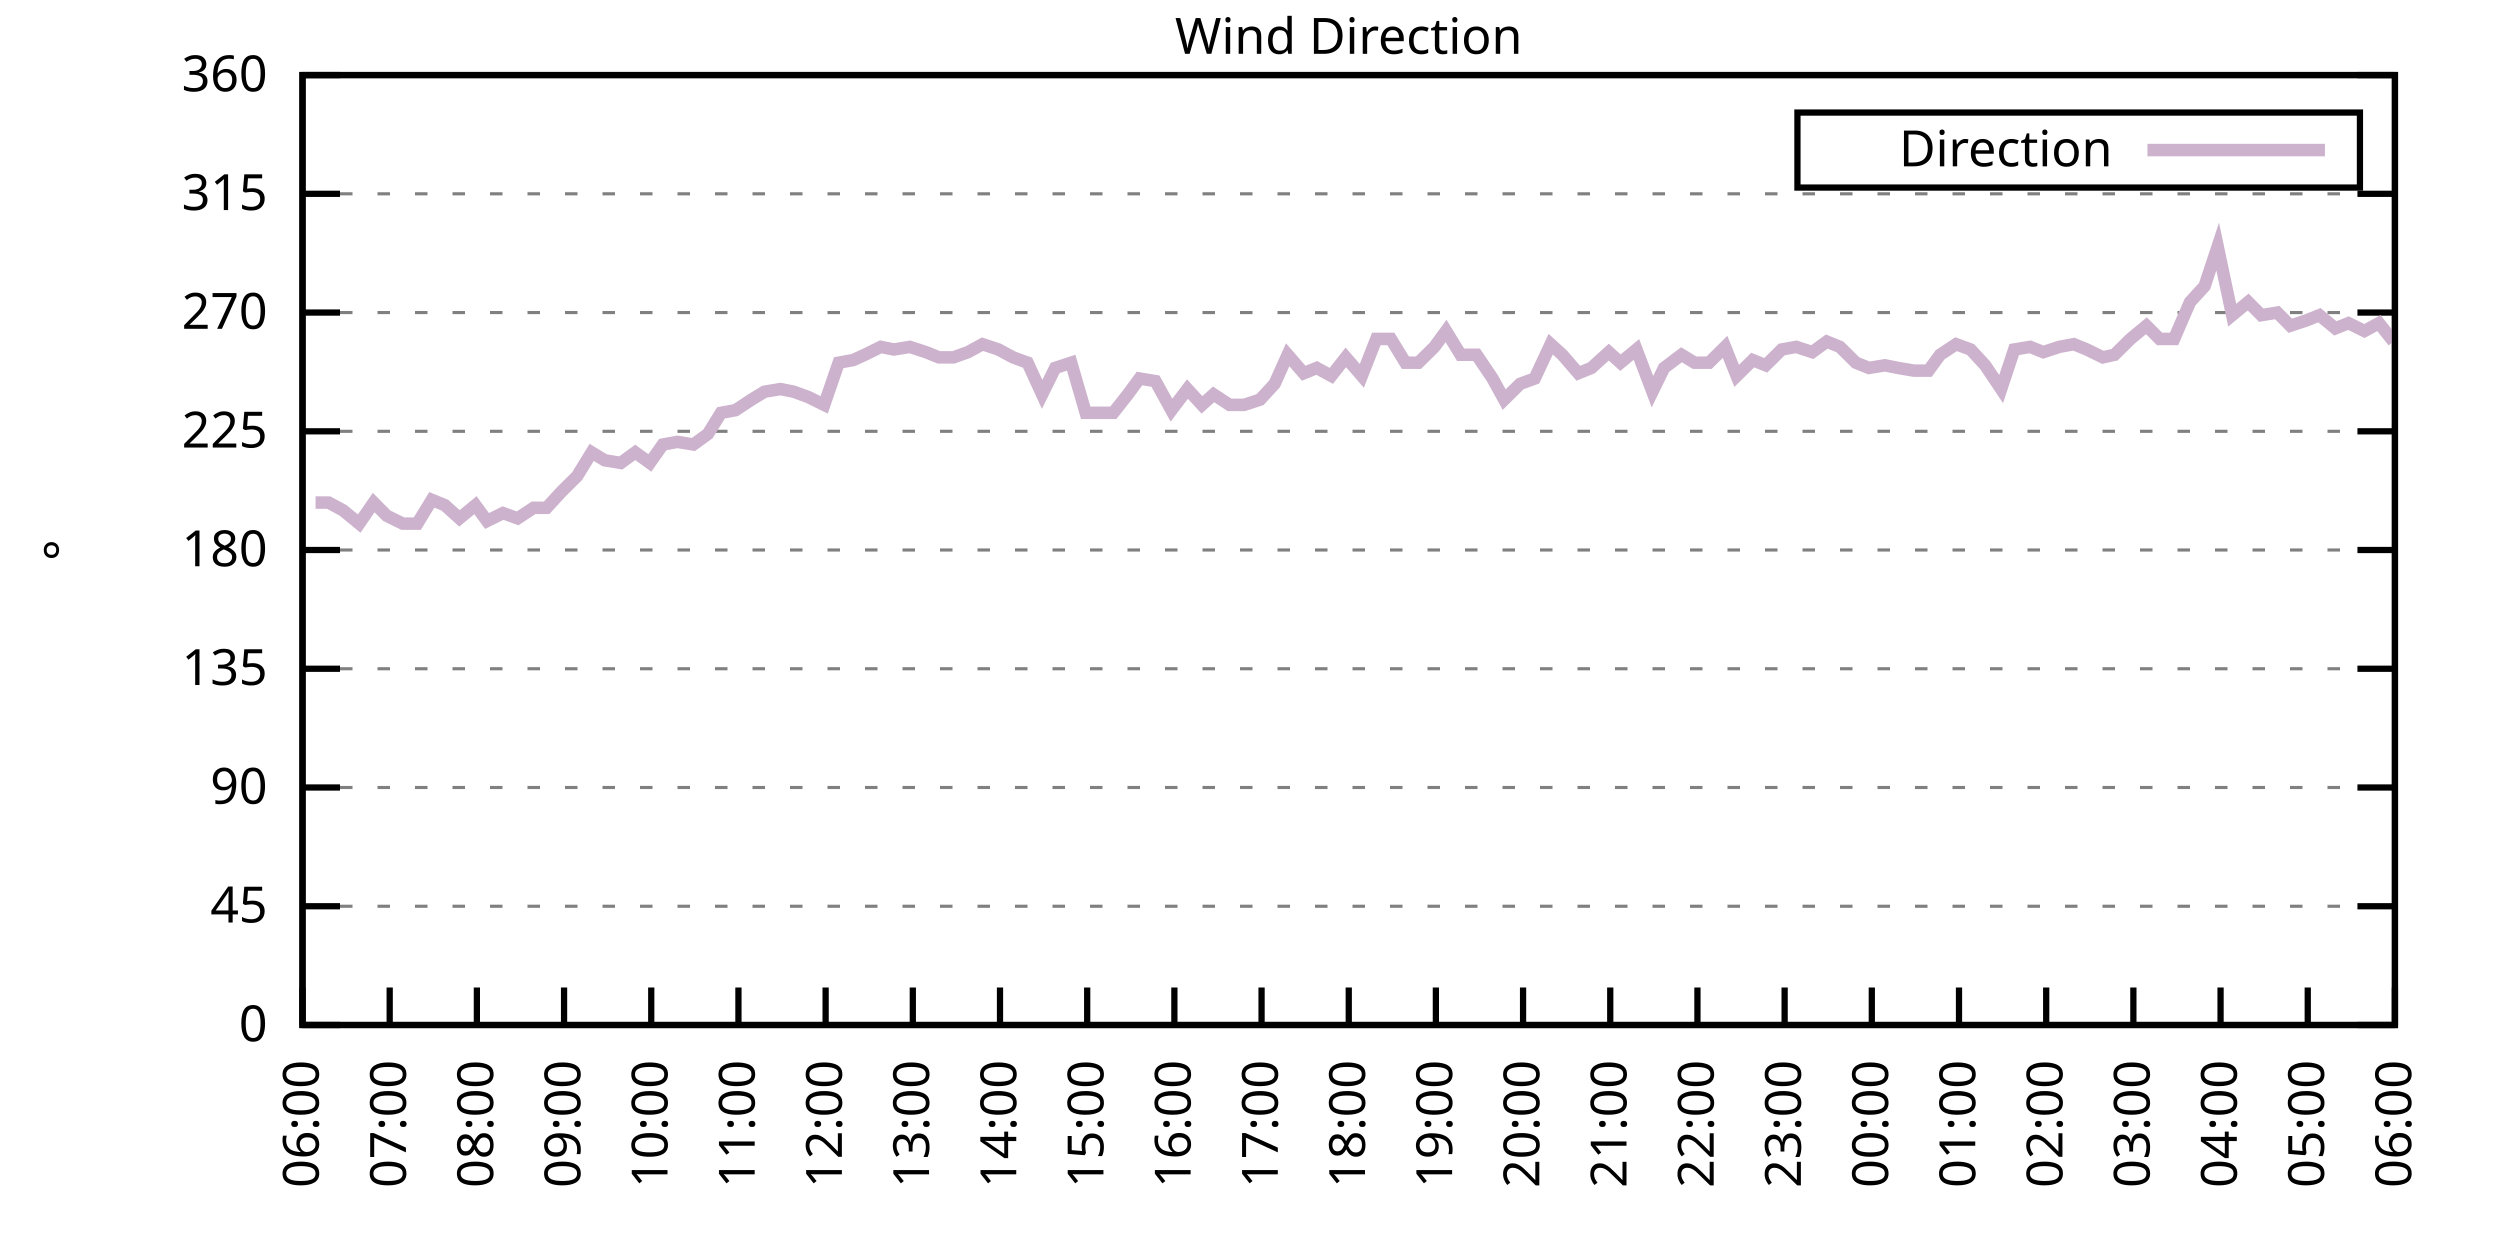
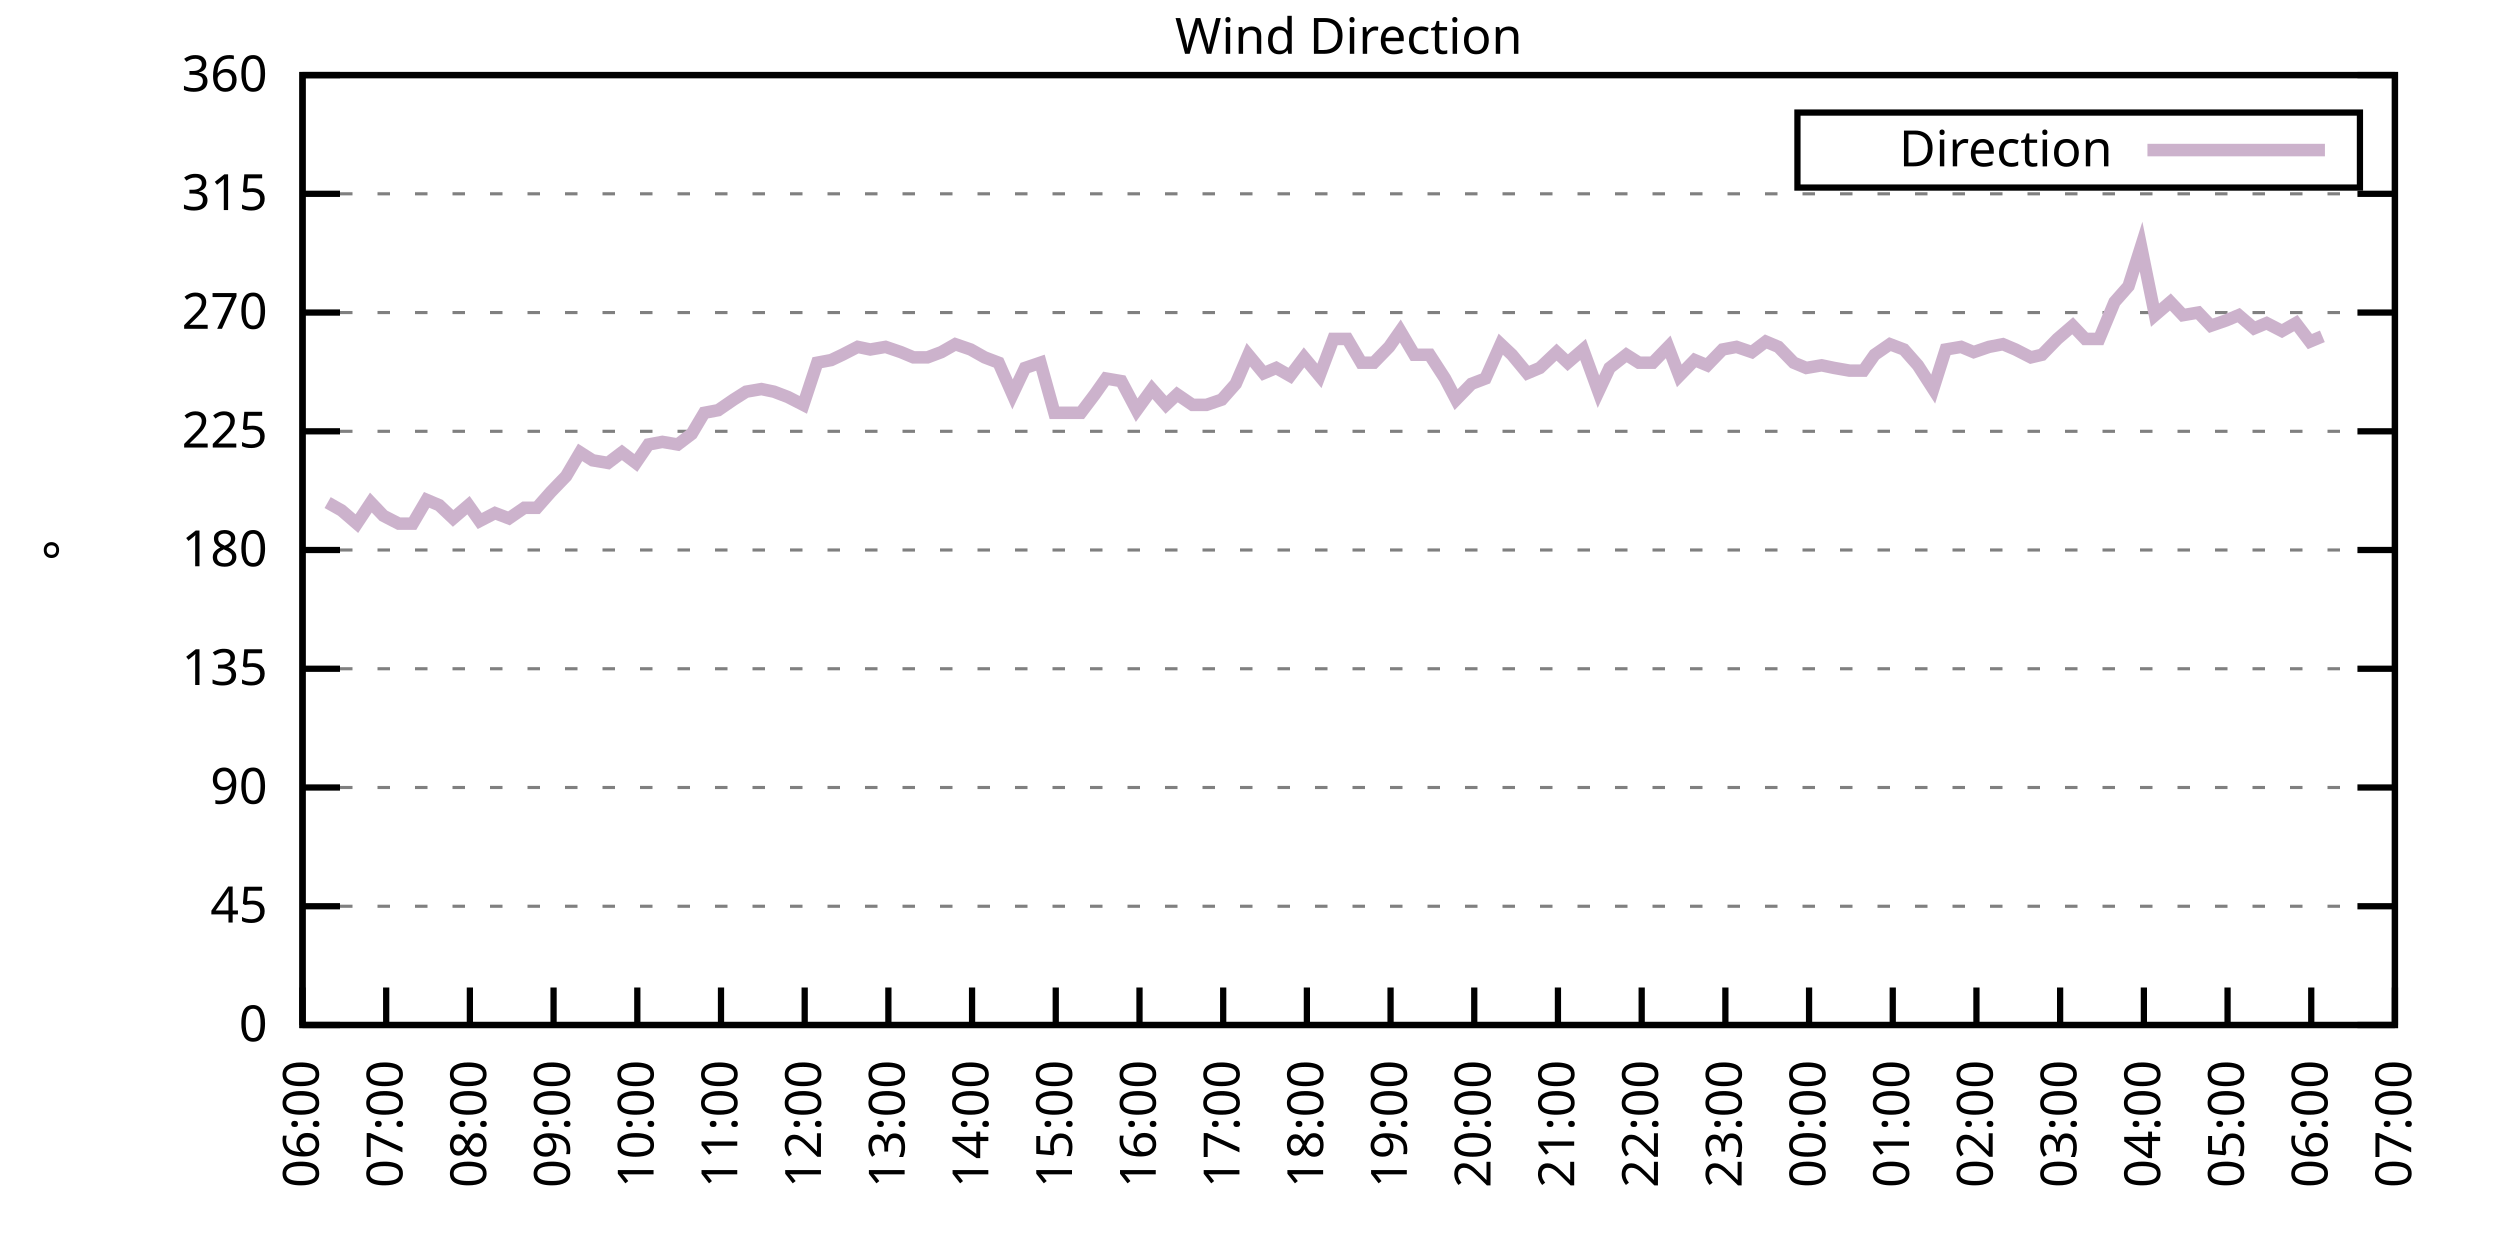
<svg xmlns="http://www.w3.org/2000/svg" xmlns:xlink="http://www.w3.org/1999/xlink" width="400" height="200" viewBox="0 0 400 200">
  <g id="gnuplot_canvas">
    <rect x="0" y="0" width="400" height="200" fill="none" />
    <defs>
      <circle id="gpDot" r="0.5" stroke-width="0.5" stroke="currentColor" />
      <path id="gpPt0" stroke-width="0.333" stroke="currentColor" d="M-1,0 h2 M0,-1 v2" />
      <path id="gpPt1" stroke-width="0.333" stroke="currentColor" d="M-1,-1 L1,1 M1,-1 L-1,1" />
      <path id="gpPt2" stroke-width="0.333" stroke="currentColor" d="M-1,0 L1,0 M0,-1 L0,1 M-1,-1 L1,1 M-1,1 L1,-1" />
      <rect id="gpPt3" stroke-width="0.333" stroke="currentColor" x="-1" y="-1" width="2" height="2" />
      <rect id="gpPt4" stroke-width="0.333" stroke="currentColor" fill="currentColor" x="-1" y="-1" width="2" height="2" />
      <circle id="gpPt5" stroke-width="0.333" stroke="currentColor" cx="0" cy="0" r="1" />
      <use xlink:href="#gpPt5" id="gpPt6" fill="currentColor" stroke="none" />
      <path id="gpPt7" stroke-width="0.333" stroke="currentColor" d="M0,-1.33 L-1.33,0.67 L1.33,0.67 z" />
      <use xlink:href="#gpPt7" id="gpPt8" fill="currentColor" stroke="none" />
      <use xlink:href="#gpPt7" id="gpPt9" stroke="currentColor" transform="rotate(180)" />
      <use xlink:href="#gpPt9" id="gpPt10" fill="currentColor" stroke="none" />
      <use xlink:href="#gpPt3" id="gpPt11" stroke="currentColor" transform="rotate(45)" />
      <use xlink:href="#gpPt11" id="gpPt12" fill="currentColor" stroke="none" />
      <path id="gpPt13" stroke-width="0.333" stroke="currentColor" d="M0,1.330 L1.265,0.411 L0.782,-1.067 L-0.782,-1.076 L-1.265,0.411 z" />
      <use xlink:href="#gpPt13" id="gpPt14" fill="currentColor" stroke="none" />
      <filter id="textbox" filterUnits="objectBoundingBox" x="0" y="0" height="1" width="1">
        <feFlood flood-color="white" flood-opacity="1" result="bgnd" />
        <feComposite in="SourceGraphic" in2="bgnd" operator="atop" />
      </filter>
      <filter id="greybox" filterUnits="objectBoundingBox" x="0" y="0" height="1" width="1">
        <feFlood flood-color="lightgrey" flood-opacity="1" result="grey" />
        <feComposite in="SourceGraphic" in2="grey" operator="atop" />
      </filter>
    </defs>
    <g fill="none" color="white" stroke="currentColor" stroke-width="1.00" stroke-linecap="butt" stroke-linejoin="miter">
</g>
    <g fill="none" color="black" stroke="currentColor" stroke-width="1.00" stroke-linecap="butt" stroke-linejoin="miter">
      <g stroke="none" shape-rendering="crispEdges">
        <polygon fill="rgb(255, 255, 255)" points="48.40,164.00 383.18,164.00 383.18,12.02 48.40,12.02 " />
      </g>
    </g>
    <g fill="none" color="black" stroke="currentColor" stroke-width="1.00" stroke-linecap="butt" stroke-linejoin="miter">
</g>
    <g fill="none" color="black" stroke="black" stroke-width="0.50" stroke-linecap="butt" stroke-linejoin="miter">
</g>
    <g fill="none" color="gray" stroke="currentColor" stroke-width="0.50" stroke-linecap="butt" stroke-linejoin="miter">
      <path stroke="gray" stroke-dasharray="2,4" class="gridline" d="M48.40,164.00 L383.19,164.00  " />
    </g>
    <g fill="none" color="gray" stroke="gray" stroke-width="1.00" stroke-linecap="butt" stroke-linejoin="miter">
</g>
    <g fill="none" color="black" stroke="currentColor" stroke-width="1.00" stroke-linecap="butt" stroke-linejoin="miter">
      <path stroke="black" d="M48.40,164.00 L54.40,164.00 M383.19,164.00 L377.19,164.00  " />
      <g transform="translate(42.80,166.60)" stroke="none" fill="black" font-family="Sans" font-size="8.00" text-anchor="end">
        <text>
          <tspan font-family="Sans"> 0</tspan>
        </text>
      </g>
    </g>
    <g fill="none" color="black" stroke="currentColor" stroke-width="1.00" stroke-linecap="butt" stroke-linejoin="miter">
</g>
    <g fill="none" color="black" stroke="black" stroke-width="0.50" stroke-linecap="butt" stroke-linejoin="miter">
</g>
    <g fill="none" color="gray" stroke="currentColor" stroke-width="0.50" stroke-linecap="butt" stroke-linejoin="miter">
      <path stroke="gray" stroke-dasharray="2,4" class="gridline" d="M48.40,145.00 L383.19,145.00  " />
    </g>
    <g fill="none" color="gray" stroke="gray" stroke-width="1.00" stroke-linecap="butt" stroke-linejoin="miter">
</g>
    <g fill="none" color="black" stroke="currentColor" stroke-width="1.00" stroke-linecap="butt" stroke-linejoin="miter">
      <path stroke="black" d="M48.40,145.00 L54.40,145.00 M383.19,145.00 L377.19,145.00  " />
      <g transform="translate(42.80,147.60)" stroke="none" fill="black" font-family="Sans" font-size="8.00" text-anchor="end">
        <text>
          <tspan font-family="Sans"> 45</tspan>
        </text>
      </g>
    </g>
    <g fill="none" color="black" stroke="currentColor" stroke-width="1.00" stroke-linecap="butt" stroke-linejoin="miter">
</g>
    <g fill="none" color="black" stroke="black" stroke-width="0.50" stroke-linecap="butt" stroke-linejoin="miter">
</g>
    <g fill="none" color="gray" stroke="currentColor" stroke-width="0.50" stroke-linecap="butt" stroke-linejoin="miter">
      <path stroke="gray" stroke-dasharray="2,4" class="gridline" d="M48.40,126.00 L383.19,126.00  " />
    </g>
    <g fill="none" color="gray" stroke="gray" stroke-width="1.00" stroke-linecap="butt" stroke-linejoin="miter">
</g>
    <g fill="none" color="black" stroke="currentColor" stroke-width="1.00" stroke-linecap="butt" stroke-linejoin="miter">
      <path stroke="black" d="M48.40,126.00 L54.40,126.00 M383.19,126.00 L377.19,126.00  " />
      <g transform="translate(42.80,128.60)" stroke="none" fill="black" font-family="Sans" font-size="8.00" text-anchor="end">
        <text>
          <tspan font-family="Sans"> 90</tspan>
        </text>
      </g>
    </g>
    <g fill="none" color="black" stroke="currentColor" stroke-width="1.00" stroke-linecap="butt" stroke-linejoin="miter">
</g>
    <g fill="none" color="black" stroke="black" stroke-width="0.50" stroke-linecap="butt" stroke-linejoin="miter">
</g>
    <g fill="none" color="gray" stroke="currentColor" stroke-width="0.50" stroke-linecap="butt" stroke-linejoin="miter">
      <path stroke="gray" stroke-dasharray="2,4" class="gridline" d="M48.40,107.00 L383.19,107.00  " />
    </g>
    <g fill="none" color="gray" stroke="gray" stroke-width="1.00" stroke-linecap="butt" stroke-linejoin="miter">
</g>
    <g fill="none" color="black" stroke="currentColor" stroke-width="1.00" stroke-linecap="butt" stroke-linejoin="miter">
      <path stroke="black" d="M48.40,107.00 L54.40,107.00 M383.19,107.00 L377.19,107.00  " />
      <g transform="translate(42.80,109.60)" stroke="none" fill="black" font-family="Sans" font-size="8.00" text-anchor="end">
        <text>
          <tspan font-family="Sans"> 135</tspan>
        </text>
      </g>
    </g>
    <g fill="none" color="black" stroke="currentColor" stroke-width="1.00" stroke-linecap="butt" stroke-linejoin="miter">
</g>
    <g fill="none" color="black" stroke="black" stroke-width="0.50" stroke-linecap="butt" stroke-linejoin="miter">
</g>
    <g fill="none" color="gray" stroke="currentColor" stroke-width="0.50" stroke-linecap="butt" stroke-linejoin="miter">
      <path stroke="gray" stroke-dasharray="2,4" class="gridline" d="M48.40,88.00 L383.19,88.00  " />
    </g>
    <g fill="none" color="gray" stroke="gray" stroke-width="1.00" stroke-linecap="butt" stroke-linejoin="miter">
</g>
    <g fill="none" color="black" stroke="currentColor" stroke-width="1.00" stroke-linecap="butt" stroke-linejoin="miter">
      <path stroke="black" d="M48.40,88.00 L54.40,88.00 M383.19,88.00 L377.19,88.00  " />
      <g transform="translate(42.80,90.60)" stroke="none" fill="black" font-family="Sans" font-size="8.00" text-anchor="end">
        <text>
          <tspan font-family="Sans"> 180</tspan>
        </text>
      </g>
    </g>
    <g fill="none" color="black" stroke="currentColor" stroke-width="1.00" stroke-linecap="butt" stroke-linejoin="miter">
</g>
    <g fill="none" color="black" stroke="black" stroke-width="0.50" stroke-linecap="butt" stroke-linejoin="miter">
</g>
    <g fill="none" color="gray" stroke="currentColor" stroke-width="0.50" stroke-linecap="butt" stroke-linejoin="miter">
      <path stroke="gray" stroke-dasharray="2,4" class="gridline" d="M48.40,69.01 L383.19,69.01  " />
    </g>
    <g fill="none" color="gray" stroke="gray" stroke-width="1.00" stroke-linecap="butt" stroke-linejoin="miter">
</g>
    <g fill="none" color="black" stroke="currentColor" stroke-width="1.00" stroke-linecap="butt" stroke-linejoin="miter">
      <path stroke="black" d="M48.40,69.01 L54.40,69.01 M383.19,69.01 L377.19,69.01  " />
      <g transform="translate(42.80,71.61)" stroke="none" fill="black" font-family="Sans" font-size="8.00" text-anchor="end">
        <text>
          <tspan font-family="Sans"> 225</tspan>
        </text>
      </g>
    </g>
    <g fill="none" color="black" stroke="currentColor" stroke-width="1.00" stroke-linecap="butt" stroke-linejoin="miter">
</g>
    <g fill="none" color="black" stroke="black" stroke-width="0.50" stroke-linecap="butt" stroke-linejoin="miter">
</g>
    <g fill="none" color="gray" stroke="currentColor" stroke-width="0.50" stroke-linecap="butt" stroke-linejoin="miter">
      <path stroke="gray" stroke-dasharray="2,4" class="gridline" d="M48.40,50.01 L383.19,50.01  " />
    </g>
    <g fill="none" color="gray" stroke="gray" stroke-width="1.00" stroke-linecap="butt" stroke-linejoin="miter">
</g>
    <g fill="none" color="black" stroke="currentColor" stroke-width="1.00" stroke-linecap="butt" stroke-linejoin="miter">
      <path stroke="black" d="M48.40,50.01 L54.40,50.01 M383.19,50.01 L377.19,50.01  " />
      <g transform="translate(42.80,52.61)" stroke="none" fill="black" font-family="Sans" font-size="8.00" text-anchor="end">
        <text>
          <tspan font-family="Sans"> 270</tspan>
        </text>
      </g>
    </g>
    <g fill="none" color="black" stroke="currentColor" stroke-width="1.00" stroke-linecap="butt" stroke-linejoin="miter">
</g>
    <g fill="none" color="black" stroke="black" stroke-width="0.50" stroke-linecap="butt" stroke-linejoin="miter">
</g>
    <g fill="none" color="gray" stroke="currentColor" stroke-width="0.50" stroke-linecap="butt" stroke-linejoin="miter">
      <path stroke="gray" stroke-dasharray="2,4" class="gridline" d="M48.40,31.01 L383.19,31.01  " />
    </g>
    <g fill="none" color="gray" stroke="gray" stroke-width="1.00" stroke-linecap="butt" stroke-linejoin="miter">
</g>
    <g fill="none" color="black" stroke="currentColor" stroke-width="1.00" stroke-linecap="butt" stroke-linejoin="miter">
      <path stroke="black" d="M48.40,31.01 L54.40,31.01 M383.19,31.01 L377.19,31.01  " />
      <g transform="translate(42.80,33.61)" stroke="none" fill="black" font-family="Sans" font-size="8.00" text-anchor="end">
        <text>
          <tspan font-family="Sans"> 315</tspan>
        </text>
      </g>
    </g>
    <g fill="none" color="black" stroke="currentColor" stroke-width="1.00" stroke-linecap="butt" stroke-linejoin="miter">
</g>
    <g fill="none" color="black" stroke="black" stroke-width="0.50" stroke-linecap="butt" stroke-linejoin="miter">
</g>
    <g fill="none" color="gray" stroke="currentColor" stroke-width="0.50" stroke-linecap="butt" stroke-linejoin="miter">
      <path stroke="gray" stroke-dasharray="2,4" class="gridline" d="M48.40,12.01 L383.19,12.01  " />
    </g>
    <g fill="none" color="gray" stroke="gray" stroke-width="1.00" stroke-linecap="butt" stroke-linejoin="miter">
</g>
    <g fill="none" color="black" stroke="currentColor" stroke-width="1.00" stroke-linecap="butt" stroke-linejoin="miter">
      <path stroke="black" d="M48.40,12.01 L54.40,12.01 M383.19,12.01 L377.19,12.01  " />
      <g transform="translate(42.80,14.61)" stroke="none" fill="black" font-family="Sans" font-size="8.00" text-anchor="end">
        <text>
          <tspan font-family="Sans"> 360</tspan>
        </text>
      </g>
    </g>
    <g fill="none" color="black" stroke="currentColor" stroke-width="1.00" stroke-linecap="butt" stroke-linejoin="miter">
      <path stroke="black" d="M48.40,164.00 L48.40,158.00  " />
      <g transform="translate(51.00,169.60) rotate(270.00)" stroke="none" fill="black" font-family="Sans" font-size="8.00" text-anchor="end">
        <text>
          <tspan font-family="Sans">06:00</tspan>
        </text>
      </g>
    </g>
    <g fill="none" color="black" stroke="currentColor" stroke-width="1.00" stroke-linecap="butt" stroke-linejoin="miter">
-       <path stroke="black" d="M62.35,164.00 L62.35,158.00  " />
-       <g transform="translate(64.95,169.60) rotate(270.00)" stroke="none" fill="black" font-family="Sans" font-size="8.00" text-anchor="end">
+       <path stroke="black" d="M61.79,164.00 L61.79,158.00  " />
+       <g transform="translate(64.39,169.60) rotate(270.00)" stroke="none" fill="black" font-family="Sans" font-size="8.00" text-anchor="end">
        <text>
          <tspan font-family="Sans">07:00</tspan>
        </text>
      </g>
    </g>
    <g fill="none" color="black" stroke="currentColor" stroke-width="1.00" stroke-linecap="butt" stroke-linejoin="miter">
-       <path stroke="black" d="M76.30,164.00 L76.30,158.00  " />
-       <g transform="translate(78.90,169.60) rotate(270.00)" stroke="none" fill="black" font-family="Sans" font-size="8.00" text-anchor="end">
+       <path stroke="black" d="M75.18,164.00 L75.18,158.00  " />
+       <g transform="translate(77.78,169.60) rotate(270.00)" stroke="none" fill="black" font-family="Sans" font-size="8.00" text-anchor="end">
        <text>
          <tspan font-family="Sans">08:00</tspan>
        </text>
      </g>
    </g>
    <g fill="none" color="black" stroke="currentColor" stroke-width="1.00" stroke-linecap="butt" stroke-linejoin="miter">
-       <path stroke="black" d="M90.25,164.00 L90.25,158.00  " />
-       <g transform="translate(92.85,169.60) rotate(270.00)" stroke="none" fill="black" font-family="Sans" font-size="8.00" text-anchor="end">
+       <path stroke="black" d="M88.57,164.00 L88.57,158.00  " />
+       <g transform="translate(91.17,169.60) rotate(270.00)" stroke="none" fill="black" font-family="Sans" font-size="8.00" text-anchor="end">
        <text>
          <tspan font-family="Sans">09:00</tspan>
        </text>
      </g>
    </g>
    <g fill="none" color="black" stroke="currentColor" stroke-width="1.00" stroke-linecap="butt" stroke-linejoin="miter">
-       <path stroke="black" d="M104.20,164.00 L104.20,158.00  " />
-       <g transform="translate(106.80,169.60) rotate(270.00)" stroke="none" fill="black" font-family="Sans" font-size="8.00" text-anchor="end">
+       <path stroke="black" d="M101.97,164.00 L101.97,158.00  " />
+       <g transform="translate(104.57,169.60) rotate(270.00)" stroke="none" fill="black" font-family="Sans" font-size="8.00" text-anchor="end">
        <text>
          <tspan font-family="Sans">10:00</tspan>
        </text>
      </g>
    </g>
    <g fill="none" color="black" stroke="currentColor" stroke-width="1.00" stroke-linecap="butt" stroke-linejoin="miter">
-       <path stroke="black" d="M118.15,164.00 L118.15,158.00  " />
-       <g transform="translate(120.75,169.60) rotate(270.00)" stroke="none" fill="black" font-family="Sans" font-size="8.00" text-anchor="end">
+       <path stroke="black" d="M115.36,164.00 L115.36,158.00  " />
+       <g transform="translate(117.96,169.60) rotate(270.00)" stroke="none" fill="black" font-family="Sans" font-size="8.00" text-anchor="end">
        <text>
          <tspan font-family="Sans">11:00</tspan>
        </text>
      </g>
    </g>
    <g fill="none" color="black" stroke="currentColor" stroke-width="1.00" stroke-linecap="butt" stroke-linejoin="miter">
-       <path stroke="black" d="M132.10,164.00 L132.10,158.00  " />
-       <g transform="translate(134.70,169.60) rotate(270.00)" stroke="none" fill="black" font-family="Sans" font-size="8.00" text-anchor="end">
+       <path stroke="black" d="M128.75,164.00 L128.75,158.00  " />
+       <g transform="translate(131.35,169.60) rotate(270.00)" stroke="none" fill="black" font-family="Sans" font-size="8.00" text-anchor="end">
        <text>
          <tspan font-family="Sans">12:00</tspan>
        </text>
      </g>
    </g>
    <g fill="none" color="black" stroke="currentColor" stroke-width="1.00" stroke-linecap="butt" stroke-linejoin="miter">
-       <path stroke="black" d="M146.05,164.00 L146.05,158.00  " />
-       <g transform="translate(148.65,169.60) rotate(270.00)" stroke="none" fill="black" font-family="Sans" font-size="8.00" text-anchor="end">
+       <path stroke="black" d="M142.14,164.00 L142.14,158.00  " />
+       <g transform="translate(144.74,169.60) rotate(270.00)" stroke="none" fill="black" font-family="Sans" font-size="8.00" text-anchor="end">
        <text>
          <tspan font-family="Sans">13:00</tspan>
        </text>
      </g>
    </g>
    <g fill="none" color="black" stroke="currentColor" stroke-width="1.00" stroke-linecap="butt" stroke-linejoin="miter">
-       <path stroke="black" d="M160.00,164.00 L160.00,158.00  " />
-       <g transform="translate(162.60,169.60) rotate(270.00)" stroke="none" fill="black" font-family="Sans" font-size="8.00" text-anchor="end">
+       <path stroke="black" d="M155.53,164.00 L155.53,158.00  " />
+       <g transform="translate(158.13,169.60) rotate(270.00)" stroke="none" fill="black" font-family="Sans" font-size="8.00" text-anchor="end">
        <text>
          <tspan font-family="Sans">14:00</tspan>
        </text>
      </g>
    </g>
    <g fill="none" color="black" stroke="currentColor" stroke-width="1.00" stroke-linecap="butt" stroke-linejoin="miter">
-       <path stroke="black" d="M173.95,164.00 L173.95,158.00  " />
-       <g transform="translate(176.55,169.60) rotate(270.00)" stroke="none" fill="black" font-family="Sans" font-size="8.00" text-anchor="end">
+       <path stroke="black" d="M168.92,164.00 L168.92,158.00  " />
+       <g transform="translate(171.52,169.60) rotate(270.00)" stroke="none" fill="black" font-family="Sans" font-size="8.00" text-anchor="end">
        <text>
          <tspan font-family="Sans">15:00</tspan>
        </text>
      </g>
    </g>
    <g fill="none" color="black" stroke="currentColor" stroke-width="1.00" stroke-linecap="butt" stroke-linejoin="miter">
-       <path stroke="black" d="M187.90,164.00 L187.90,158.00  " />
-       <g transform="translate(190.50,169.60) rotate(270.00)" stroke="none" fill="black" font-family="Sans" font-size="8.00" text-anchor="end">
+       <path stroke="black" d="M182.32,164.00 L182.32,158.00  " />
+       <g transform="translate(184.92,169.60) rotate(270.00)" stroke="none" fill="black" font-family="Sans" font-size="8.00" text-anchor="end">
        <text>
          <tspan font-family="Sans">16:00</tspan>
        </text>
      </g>
    </g>
    <g fill="none" color="black" stroke="currentColor" stroke-width="1.00" stroke-linecap="butt" stroke-linejoin="miter">
-       <path stroke="black" d="M201.85,164.00 L201.85,158.00  " />
-       <g transform="translate(204.45,169.60) rotate(270.00)" stroke="none" fill="black" font-family="Sans" font-size="8.00" text-anchor="end">
+       <path stroke="black" d="M195.71,164.00 L195.71,158.00  " />
+       <g transform="translate(198.31,169.60) rotate(270.00)" stroke="none" fill="black" font-family="Sans" font-size="8.00" text-anchor="end">
        <text>
          <tspan font-family="Sans">17:00</tspan>
        </text>
      </g>
    </g>
    <g fill="none" color="black" stroke="currentColor" stroke-width="1.00" stroke-linecap="butt" stroke-linejoin="miter">
-       <path stroke="black" d="M215.80,164.00 L215.80,158.00  " />
-       <g transform="translate(218.40,169.60) rotate(270.00)" stroke="none" fill="black" font-family="Sans" font-size="8.00" text-anchor="end">
+       <path stroke="black" d="M209.10,164.00 L209.10,158.00  " />
+       <g transform="translate(211.70,169.60) rotate(270.00)" stroke="none" fill="black" font-family="Sans" font-size="8.00" text-anchor="end">
        <text>
          <tspan font-family="Sans">18:00</tspan>
        </text>
      </g>
    </g>
    <g fill="none" color="black" stroke="currentColor" stroke-width="1.00" stroke-linecap="butt" stroke-linejoin="miter">
-       <path stroke="black" d="M229.74,164.00 L229.74,158.00  " />
-       <g transform="translate(232.34,169.60) rotate(270.00)" stroke="none" fill="black" font-family="Sans" font-size="8.00" text-anchor="end">
+       <path stroke="black" d="M222.49,164.00 L222.49,158.00  " />
+       <g transform="translate(225.09,169.60) rotate(270.00)" stroke="none" fill="black" font-family="Sans" font-size="8.00" text-anchor="end">
        <text>
          <tspan font-family="Sans">19:00</tspan>
        </text>
      </g>
    </g>
    <g fill="none" color="black" stroke="currentColor" stroke-width="1.00" stroke-linecap="butt" stroke-linejoin="miter">
-       <path stroke="black" d="M243.69,164.00 L243.69,158.00  " />
-       <g transform="translate(246.29,169.60) rotate(270.00)" stroke="none" fill="black" font-family="Sans" font-size="8.00" text-anchor="end">
+       <path stroke="black" d="M235.88,164.00 L235.88,158.00  " />
+       <g transform="translate(238.48,169.60) rotate(270.00)" stroke="none" fill="black" font-family="Sans" font-size="8.00" text-anchor="end">
        <text>
          <tspan font-family="Sans">20:00</tspan>
        </text>
      </g>
    </g>
    <g fill="none" color="black" stroke="currentColor" stroke-width="1.00" stroke-linecap="butt" stroke-linejoin="miter">
-       <path stroke="black" d="M257.64,164.00 L257.64,158.00  " />
-       <g transform="translate(260.24,169.60) rotate(270.00)" stroke="none" fill="black" font-family="Sans" font-size="8.00" text-anchor="end">
+       <path stroke="black" d="M249.27,164.00 L249.27,158.00  " />
+       <g transform="translate(251.87,169.60) rotate(270.00)" stroke="none" fill="black" font-family="Sans" font-size="8.00" text-anchor="end">
        <text>
          <tspan font-family="Sans">21:00</tspan>
        </text>
      </g>
    </g>
    <g fill="none" color="black" stroke="currentColor" stroke-width="1.00" stroke-linecap="butt" stroke-linejoin="miter">
-       <path stroke="black" d="M271.59,164.00 L271.59,158.00  " />
-       <g transform="translate(274.19,169.60) rotate(270.00)" stroke="none" fill="black" font-family="Sans" font-size="8.00" text-anchor="end">
+       <path stroke="black" d="M262.67,164.00 L262.67,158.00  " />
+       <g transform="translate(265.27,169.60) rotate(270.00)" stroke="none" fill="black" font-family="Sans" font-size="8.00" text-anchor="end">
        <text>
          <tspan font-family="Sans">22:00</tspan>
        </text>
      </g>
    </g>
    <g fill="none" color="black" stroke="currentColor" stroke-width="1.00" stroke-linecap="butt" stroke-linejoin="miter">
-       <path stroke="black" d="M285.54,164.00 L285.54,158.00  " />
-       <g transform="translate(288.14,169.60) rotate(270.00)" stroke="none" fill="black" font-family="Sans" font-size="8.00" text-anchor="end">
+       <path stroke="black" d="M276.06,164.00 L276.06,158.00  " />
+       <g transform="translate(278.66,169.60) rotate(270.00)" stroke="none" fill="black" font-family="Sans" font-size="8.00" text-anchor="end">
        <text>
          <tspan font-family="Sans">23:00</tspan>
        </text>
      </g>
    </g>
    <g fill="none" color="black" stroke="currentColor" stroke-width="1.00" stroke-linecap="butt" stroke-linejoin="miter">
-       <path stroke="black" d="M299.49,164.00 L299.49,158.00  " />
-       <g transform="translate(302.09,169.60) rotate(270.00)" stroke="none" fill="black" font-family="Sans" font-size="8.00" text-anchor="end">
+       <path stroke="black" d="M289.45,164.00 L289.45,158.00  " />
+       <g transform="translate(292.05,169.60) rotate(270.00)" stroke="none" fill="black" font-family="Sans" font-size="8.00" text-anchor="end">
        <text>
          <tspan font-family="Sans">00:00</tspan>
        </text>
      </g>
    </g>
    <g fill="none" color="black" stroke="currentColor" stroke-width="1.00" stroke-linecap="butt" stroke-linejoin="miter">
-       <path stroke="black" d="M313.44,164.00 L313.44,158.00  " />
-       <g transform="translate(316.04,169.60) rotate(270.00)" stroke="none" fill="black" font-family="Sans" font-size="8.00" text-anchor="end">
+       <path stroke="black" d="M302.84,164.00 L302.84,158.00  " />
+       <g transform="translate(305.44,169.60) rotate(270.00)" stroke="none" fill="black" font-family="Sans" font-size="8.00" text-anchor="end">
        <text>
          <tspan font-family="Sans">01:00</tspan>
        </text>
      </g>
    </g>
    <g fill="none" color="black" stroke="currentColor" stroke-width="1.00" stroke-linecap="butt" stroke-linejoin="miter">
-       <path stroke="black" d="M327.39,164.00 L327.39,158.00  " />
-       <g transform="translate(329.99,169.60) rotate(270.00)" stroke="none" fill="black" font-family="Sans" font-size="8.00" text-anchor="end">
+       <path stroke="black" d="M316.23,164.00 L316.23,158.00  " />
+       <g transform="translate(318.83,169.60) rotate(270.00)" stroke="none" fill="black" font-family="Sans" font-size="8.00" text-anchor="end">
        <text>
          <tspan font-family="Sans">02:00</tspan>
        </text>
      </g>
    </g>
    <g fill="none" color="black" stroke="currentColor" stroke-width="1.00" stroke-linecap="butt" stroke-linejoin="miter">
-       <path stroke="black" d="M341.34,164.00 L341.34,158.00  " />
-       <g transform="translate(343.94,169.60) rotate(270.00)" stroke="none" fill="black" font-family="Sans" font-size="8.00" text-anchor="end">
+       <path stroke="black" d="M329.62,164.00 L329.62,158.00  " />
+       <g transform="translate(332.22,169.60) rotate(270.00)" stroke="none" fill="black" font-family="Sans" font-size="8.00" text-anchor="end">
        <text>
          <tspan font-family="Sans">03:00</tspan>
        </text>
      </g>
    </g>
    <g fill="none" color="black" stroke="currentColor" stroke-width="1.00" stroke-linecap="butt" stroke-linejoin="miter">
-       <path stroke="black" d="M355.29,164.00 L355.29,158.00  " />
-       <g transform="translate(357.89,169.60) rotate(270.00)" stroke="none" fill="black" font-family="Sans" font-size="8.00" text-anchor="end">
+       <path stroke="black" d="M343.02,164.00 L343.02,158.00  " />
+       <g transform="translate(345.62,169.60) rotate(270.00)" stroke="none" fill="black" font-family="Sans" font-size="8.00" text-anchor="end">
        <text>
          <tspan font-family="Sans">04:00</tspan>
        </text>
      </g>
    </g>
    <g fill="none" color="black" stroke="currentColor" stroke-width="1.00" stroke-linecap="butt" stroke-linejoin="miter">
-       <path stroke="black" d="M369.24,164.00 L369.24,158.00  " />
-       <g transform="translate(371.84,169.60) rotate(270.00)" stroke="none" fill="black" font-family="Sans" font-size="8.00" text-anchor="end">
+       <path stroke="black" d="M356.41,164.00 L356.41,158.00  " />
+       <g transform="translate(359.01,169.60) rotate(270.00)" stroke="none" fill="black" font-family="Sans" font-size="8.00" text-anchor="end">
        <text>
          <tspan font-family="Sans">05:00</tspan>
+         </text>
+       </g>
+     </g>
+     <g fill="none" color="black" stroke="currentColor" stroke-width="1.00" stroke-linecap="butt" stroke-linejoin="miter">
+       <path stroke="black" d="M369.80,164.00 L369.80,158.00  " />
+       <g transform="translate(372.40,169.60) rotate(270.00)" stroke="none" fill="black" font-family="Sans" font-size="8.00" text-anchor="end">
+         <text>
+           <tspan font-family="Sans">06:00</tspan>
        </text>
      </g>
    </g>
    <g fill="none" color="black" stroke="currentColor" stroke-width="1.00" stroke-linecap="butt" stroke-linejoin="miter">
      <path stroke="black" d="M383.19,164.00 L383.19,158.00  " />
      <g transform="translate(385.79,169.60) rotate(270.00)" stroke="none" fill="black" font-family="Sans" font-size="8.00" text-anchor="end">
        <text>
-           <tspan font-family="Sans">06:00</tspan>
+           <tspan font-family="Sans">07:00</tspan>
        </text>
      </g>
    </g>
    <g fill="none" color="black" stroke="currentColor" stroke-width="1.00" stroke-linecap="butt" stroke-linejoin="miter">
</g>
    <g fill="none" color="black" stroke="currentColor" stroke-width="1.00" stroke-linecap="butt" stroke-linejoin="miter">
      <path stroke="black" d="M48.40,12.01 L48.40,164.00 L383.19,164.00 L383.19,12.01 L48.40,12.01 Z  " />
    </g>
    <g fill="none" color="black" stroke="currentColor" stroke-width="1.00" stroke-linecap="butt" stroke-linejoin="miter">
</g>
    <g fill="none" color="black" stroke="currentColor" stroke-width="1.00" stroke-linecap="butt" stroke-linejoin="miter">
      <path stroke="black" d="M287.59,30.01 L287.59,18.01 L377.59,18.01 L377.59,30.01 L287.59,30.01 Z  " />
    </g>
    <g id="Wind_direction_plot_1">
      <g fill="none" color="white" stroke="black" stroke-width="2.00" stroke-linecap="butt" stroke-linejoin="miter">
</g>
      <g fill="none" color="black" stroke="currentColor" stroke-width="2.00" stroke-linecap="butt" stroke-linejoin="miter">
        <g transform="translate(337.99,26.61)" stroke="none" fill="black" font-family="Sans" font-size="8.00" text-anchor="end">
          <text>
            <tspan font-family="Sans">Direction</tspan>
          </text>
        </g>
      </g>
      <g fill="none" color="black" stroke="currentColor" stroke-width="2.00" stroke-linecap="butt" stroke-linejoin="miter">
-         <path stroke="rgb(204, 178, 204)" d="M343.59,24.01 L371.99,24.01 M50.49,80.41 L52.58,80.41 L54.91,81.67 L57.47,83.78 L59.79,80.41 L61.88,82.52   L64.44,83.78 L66.77,83.78 L69.09,79.98 L71.18,80.83 L73.51,82.94 L76.07,80.83 L77.93,83.36 L80.48,82.09   L82.81,82.94 L85.37,81.25 L87.46,81.25 L89.78,78.72 L92.34,76.18 L94.67,72.38 L96.76,73.65 L99.32,74.07   L101.64,72.38 L103.97,74.07 L106.06,71.12 L108.38,70.70 L110.94,71.12 L113.27,69.43 L115.36,66.05 L117.68,65.63   L120.24,63.94 L122.33,62.67 L124.89,62.25 L126.98,62.67 L129.31,63.52 L131.87,64.78 L134.19,58.03 L136.51,57.61   L138.37,56.76 L140.93,55.50 L143.02,55.92 L145.58,55.50 L148.14,56.34 L150.23,57.18 L152.56,57.18 L154.88,56.34   L157.21,55.07 L159.76,55.92 L162.09,57.18 L164.41,58.03 L166.74,63.10 L168.83,58.87 L171.39,58.03 L173.71,66.05   L178.13,66.05 L180.46,63.10 L182.32,60.56 L184.87,60.98 L187.43,65.63 L189.99,62.25 L192.31,64.78 L194.17,63.10   L196.73,64.78 L199.06,64.78 L201.61,63.94 L203.94,61.41 L206.03,56.76 L208.59,59.72 L210.68,58.87 L213.01,60.14   L215.33,57.18 L217.89,60.14 L220.21,54.23 L222.54,54.23 L224.86,58.03 L226.95,58.03 L229.51,55.50 L231.37,52.96   L233.70,56.76 L236.25,56.76 L238.81,60.56 L240.67,63.94 L243.23,61.41 L245.55,60.56 L248.11,55.07 L249.97,56.76   L252.53,59.72 L254.62,58.87 L257.41,56.34 L259.27,58.03 L261.83,55.92 L264.39,62.67 L266.25,58.87 L269.04,56.76   L271.13,58.03 L273.45,58.03 L276.01,55.50 L277.87,60.14 L280.43,57.61 L282.52,58.45 L285.08,55.92 L287.40,55.50   L289.96,56.34 L292.29,54.65 L294.38,55.50 L296.94,58.03 L299.03,58.87 L301.58,58.45 L303.68,58.87 L306.23,59.30   L308.56,59.30 L310.42,56.76 L312.98,55.07 L315.30,55.92 L317.63,58.45 L320.18,62.25 L322.28,55.92 L324.83,55.50   L326.93,56.34 L329.48,55.50 L331.81,55.07 L333.90,55.92 L336.46,57.18 L338.32,56.76 L340.88,54.23 L343.43,52.12   L345.53,54.23 L347.85,54.23 L350.41,48.32 L352.73,45.79 L354.83,39.45 L357.15,50.43 L359.71,48.32 L361.80,50.43   L364.36,50.01 L366.45,52.12 L369.01,51.27 L371.10,50.43 L373.66,52.54 L375.75,51.70 L378.31,52.96 L380.63,51.70   L382.96,54.65  " />
+         <path stroke="rgb(204, 178, 204)" d="M343.59,24.01 L371.99,24.01 M52.42,80.41 L54.65,81.67 L57.10,83.78 L59.34,80.41 L61.35,82.52 L63.80,83.78   L66.03,83.78 L68.26,79.98 L70.27,80.83 L72.50,82.94 L74.96,80.83 L76.75,83.36 L79.20,82.09 L81.43,82.94   L83.89,81.25 L85.90,81.25 L88.13,78.72 L90.58,76.18 L92.82,72.38 L94.82,73.65 L97.28,74.07 L99.51,72.38   L101.74,74.07 L103.75,71.12 L105.98,70.70 L108.44,71.12 L110.67,69.43 L112.68,66.05 L114.91,65.63 L117.37,63.94   L119.38,62.67 L121.83,62.25 L123.84,62.67 L126.07,63.52 L128.53,64.78 L130.76,58.03 L132.99,57.61 L134.78,56.76   L137.23,55.50 L139.24,55.92 L141.69,55.50 L144.15,56.34 L146.16,57.18 L148.39,57.18 L150.62,56.34 L152.85,55.07   L155.31,55.92 L157.54,57.18 L159.77,58.03 L162.01,63.10 L164.01,58.87 L166.47,58.03 L168.70,66.05 L172.94,66.05   L175.17,63.10 L176.96,60.56 L179.41,60.98 L181.87,65.63 L184.32,62.25 L186.56,64.78 L188.34,63.10 L190.80,64.78   L193.03,64.78 L195.48,63.94 L197.72,61.41 L199.73,56.76 L202.18,59.72 L204.19,58.87 L206.42,60.14 L208.65,57.18   L211.11,60.14 L213.34,54.23 L215.57,54.23 L217.80,58.03 L219.81,58.03 L222.27,55.50 L224.05,52.96 L226.29,56.76   L228.74,56.76 L231.20,60.56 L232.98,63.94 L235.44,61.41 L237.67,60.56 L240.12,55.07 L241.91,56.76 L244.36,59.72   L246.37,58.87 L249.05,56.34 L250.84,58.03 L253.29,55.92 L255.75,62.67 L257.53,58.87 L260.21,56.76 L262.22,58.03   L264.45,58.03 L266.91,55.50 L268.69,60.14 L271.15,57.61 L273.16,58.45 L275.61,55.92 L277.84,55.50 L280.30,56.34   L282.53,54.65 L284.54,55.50 L286.99,58.03 L289.00,58.87 L291.46,58.45 L293.47,58.87 L295.92,59.30 L298.15,59.30   L299.94,56.76 L302.39,55.07 L304.63,55.92 L306.86,58.45 L309.31,62.25 L311.32,55.92 L313.78,55.50 L315.79,56.34   L318.24,55.50 L320.47,55.07 L322.48,55.92 L324.94,57.18 L326.72,56.76 L329.18,54.23 L331.63,52.12 L333.64,54.23   L335.87,54.23 L338.33,48.32 L340.56,45.79 L342.57,39.45 L344.80,50.43 L347.26,48.32 L349.26,50.43 L351.72,50.01   L353.73,52.12 L356.18,51.27 L358.19,50.43 L360.65,52.54 L362.66,51.70 L365.11,52.96 L367.34,51.70 L369.58,54.65   L371.58,53.81  " />
      </g>
    </g>
    <g fill="none" color="black" stroke="currentColor" stroke-width="2.00" stroke-linecap="butt" stroke-linejoin="miter">
</g>
    <g fill="none" color="black" stroke="black" stroke-width="1.00" stroke-linecap="butt" stroke-linejoin="miter">
</g>
    <g fill="none" color="black" stroke="currentColor" stroke-width="1.00" stroke-linecap="butt" stroke-linejoin="miter">
      <path stroke="black" d="M48.40,12.01 L48.40,164.00 L383.19,164.00 L383.19,12.01 L48.40,12.01 Z  " />
      <g transform="translate(12.80,88.01) rotate(270.00)" stroke="none" fill="black" font-family="Sans" font-size="8.00" text-anchor="middle">
        <text>
          <tspan font-family="Sans">°</tspan>
        </text>
      </g>
    </g>
    <g fill="none" color="black" stroke="currentColor" stroke-width="1.00" stroke-linecap="butt" stroke-linejoin="miter">
</g>
    <g fill="none" color="black" stroke="currentColor" stroke-width="1.00" stroke-linecap="butt" stroke-linejoin="miter">
      <g transform="translate(215.79,8.61)" stroke="none" fill="black" font-family="Sans" font-size="8.00" text-anchor="middle">
        <text>
          <tspan font-family="Sans">Wind Direction</tspan>
        </text>
      </g>
    </g>
    <g fill="none" color="black" stroke="currentColor" stroke-width="1.00" stroke-linecap="butt" stroke-linejoin="miter">
</g>
  </g>
</svg>
